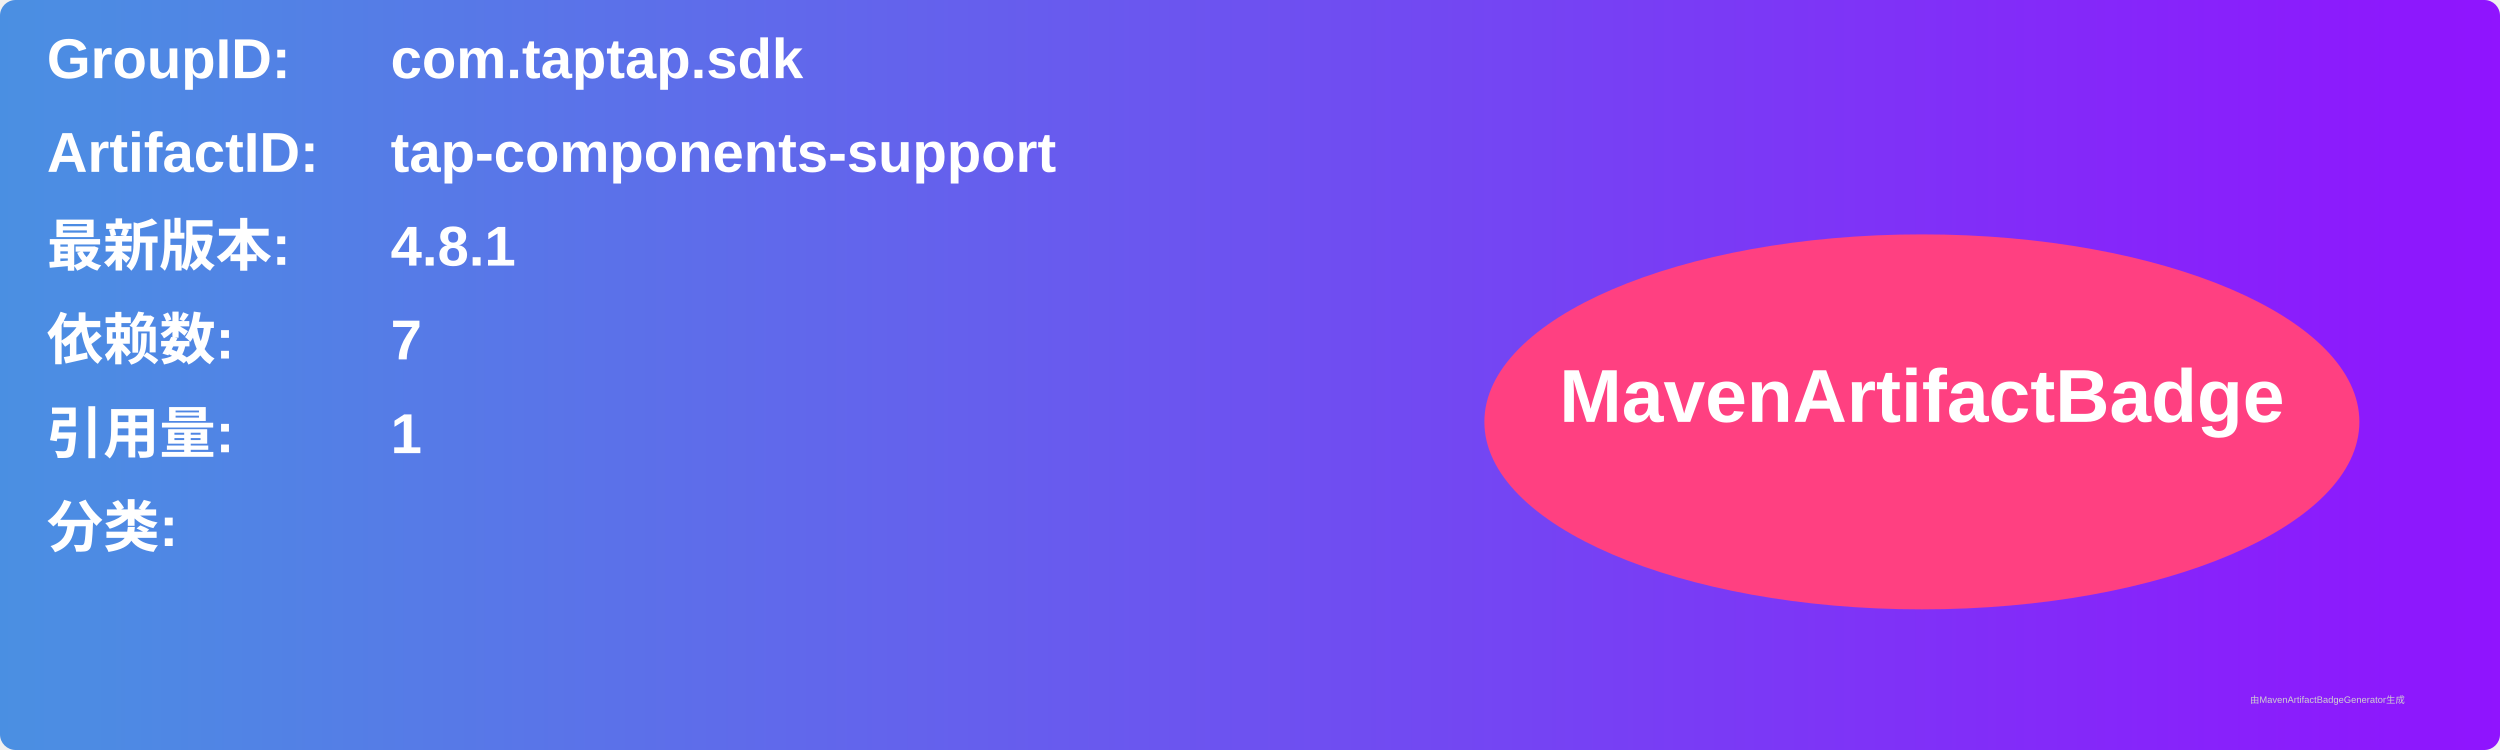
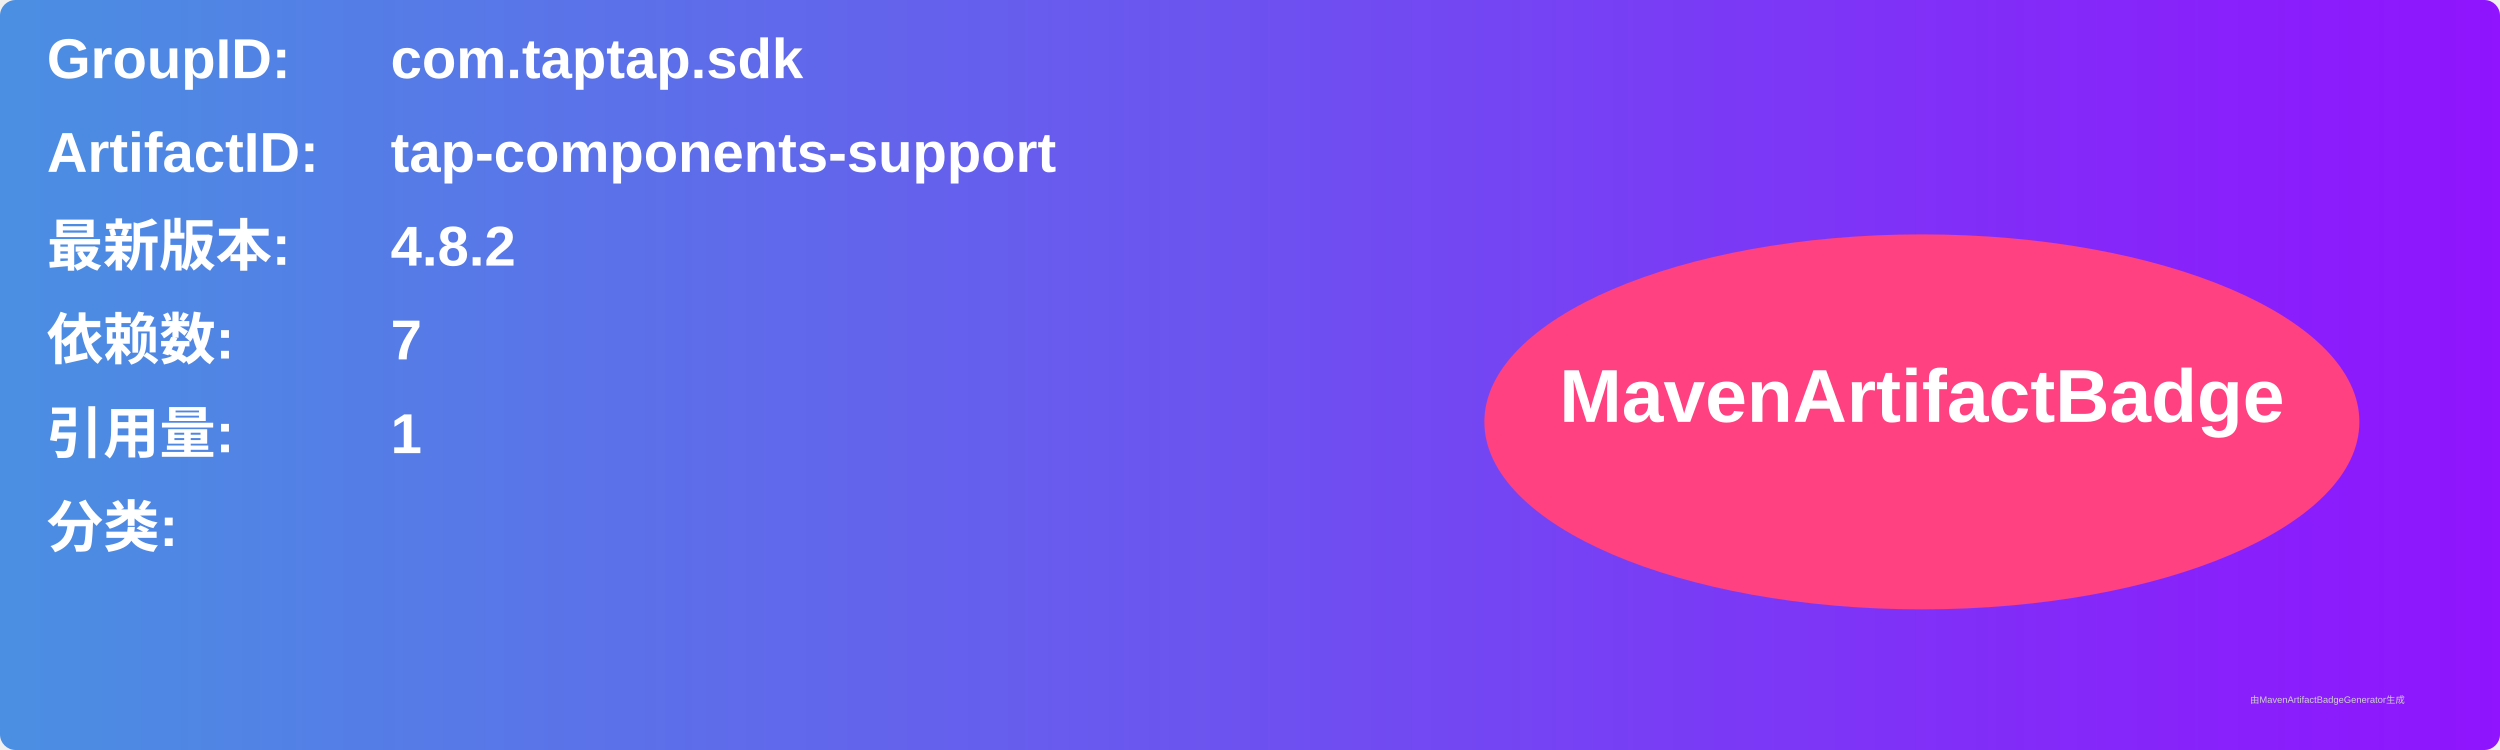
<svg xmlns="http://www.w3.org/2000/svg" width="800" height="240" viewBox="0 0 800 240">
  <linearGradient id="grad" x1="0%" y1="0%" x2="100%" y2="0%">
    <stop offset="0%" stop-color="#4a90e2" />
    <stop offset="100%" stop-color="#9013fe" />
  </linearGradient>
  <rect width="100%" height="100%" rx="5" ry="5" fill="url(#grad)" />
  <g transform="translate(15, 15)">
    <text x="0" y="10" font-family="Arial" font-size="18" fill="white" font-weight="bold" width="260">GroupID:</text>
    <text x="110" y="10" font-family="Arial" font-size="18" fill="white" font-weight="bold" width="460">com.taptap.sdk</text>
    <text x="0" y="40" font-family="Arial" font-size="18" fill="white" font-weight="bold" width="260">ArtifactID:</text>
    <text x="110" y="40" font-family="Arial" font-size="18" fill="white" font-weight="bold" width="460">tap-components-support</text>
    <text x="0" y="70" font-family="Arial" font-size="18" fill="white" font-weight="bold">最新版本:</text>
    <text x="110" y="70" font-family="Arial" font-size="18" fill="white" font-weight="bold">
-       <tspan font-weight="bold">4.8.1</tspan>
+       <tspan font-weight="bold">4.8.2</tspan>
    </text>
    <text x="0" y="100" font-family="Arial" font-size="18" fill="white" font-weight="bold">依赖数: </text>
    <text x="110" y="100" font-family="Arial" font-size="18" fill="white">
      <tspan font-weight="bold">7</tspan>
    </text>
    <text x="0" y="130" font-family="Arial" font-size="18" fill="white" font-weight="bold">引用量: </text>
    <text x="110" y="130" font-family="Arial" font-size="18" fill="white">
      <tspan font-weight="bold">1</tspan>
    </text>
    <text x="0" y="160" font-family="Arial" font-size="18" fill="white" font-weight="bold">分类:</text>
    <text x="10" y="190" font-family="Arial" font-size="10" fill="white">
      <tspan font-weight="bold" />
    </text>
    <ellipse cx="600" cy="120" rx="140" ry="60" fill="#ff4081" />
    <text x="600" y="120" text-anchor="middle" font-family="Arial" font-size="24" fill="white" font-weight="bold">MavenArtifactBadge</text>
  </g>
  <text x="720" y="225" font-family="Arial" font-size="3" fill="#d0d0d0">由MavenArtifactBadgeGenerator生成</text>
</svg>
